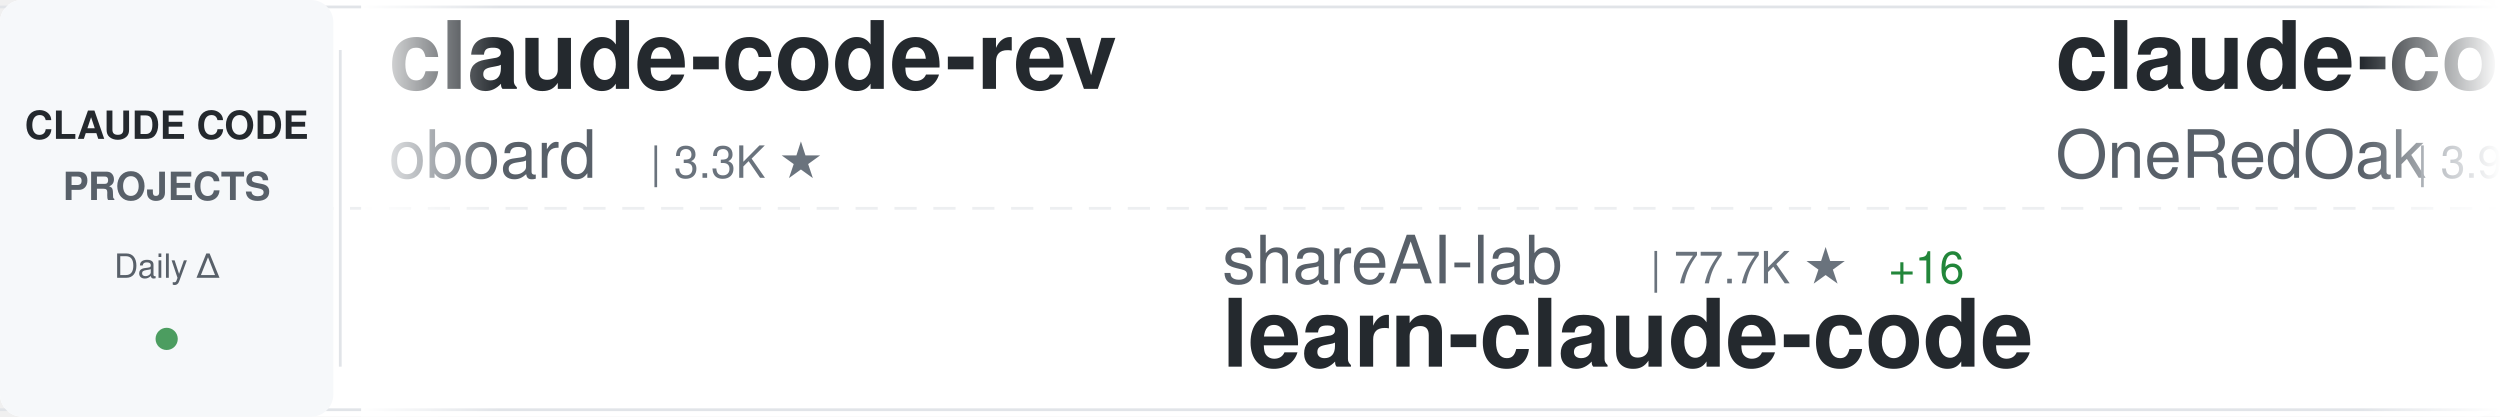
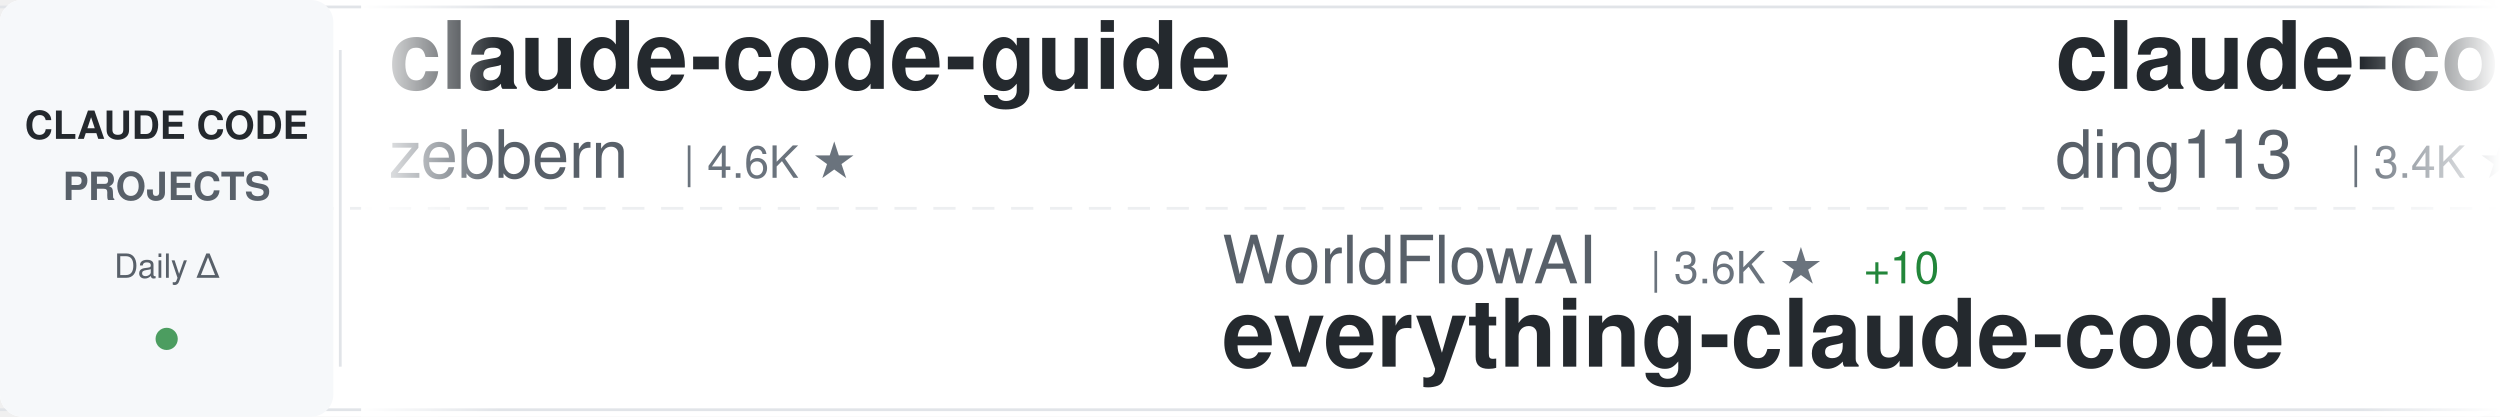
<svg xmlns="http://www.w3.org/2000/svg" width="900" height="150">
  <defs>
    <linearGradient id="awesomeLeftFade" x1="0%" y1="0%" x2="100%" y2="0%">
      <stop offset="0%" style="stop-color:#ffffff;stop-opacity:1" />
      <stop offset="100%" style="stop-color:#ffffff;stop-opacity:0" />
    </linearGradient>
    <linearGradient id="awesomeRightFade" x1="0%" y1="0%" x2="100%" y2="0%">
      <stop offset="0%" style="stop-color:#ffffff;stop-opacity:0" />
      <stop offset="100%" style="stop-color:#ffffff;stop-opacity:1" />
    </linearGradient>
  </defs>
  <rect width="900" height="150" fill="#ffffff" rx="8" />
  <rect x="0" y="2" width="900" height="1" fill="#e1e4e8" />
  <rect x="0" y="147" width="900" height="1" fill="#e1e4e8" />
  <line x1="0" y1="75" x2="900" y2="75" stroke="#e1e4e8" stroke-width="1" stroke-dasharray="8 6" opacity="0.6" />
  <rect x="0" y="0" width="120" height="150" fill="#f6f8fa" rx="8" />
  <text x="60" y="50" font-family="-apple-system, BlinkMacSystemFont, 'Segoe UI', Helvetica, Arial, sans-serif" font-size="14" font-weight="600" fill="#24292e" text-anchor="middle">CLAUDE CODE</text>
  <text x="60" y="72" font-family="-apple-system, BlinkMacSystemFont, 'Segoe UI', Helvetica, Arial, sans-serif" font-size="14" font-weight="600" fill="#586069" text-anchor="middle">PROJECTS</text>
  <text x="60" y="100" font-family="-apple-system, BlinkMacSystemFont, 'Segoe UI', Helvetica, Arial, sans-serif" font-size="12" font-weight="500" fill="#586069" text-anchor="middle">Daily Δ</text>
  <circle cx="60" cy="122" r="4" fill="#22863a" opacity="0.8" />
  <rect x="122" y="18" width="1" height="114" fill="#e1e4e8" />
  <clipPath id="awesomeTickerClip">
    <rect x="130" y="0" width="770" height="150" />
  </clipPath>
  <g clip-path="url(#awesomeTickerClip)">
    <g id="awesomeTickerItems">
      <animateTransform attributeName="transform" attributeType="XML" type="translate" from="0 0" to="-3000 0" dur="54s" repeatCount="indefinite" />
      <g transform="translate(0, 0)">
-         <text x="140" y="32" font-family="-apple-system, BlinkMacSystemFont, 'Segoe UI', Helvetica, Arial, sans-serif" font-size="34" font-weight="600" fill="#24292e">claude-code-rev</text>
-         <text x="140" y="64" font-family="-apple-system, BlinkMacSystemFont, 'Segoe UI', Helvetica, Arial, sans-serif" font-size="24" font-weight="400" fill="#586069">oboard</text>
-         <text x="234" y="64" font-family="-apple-system, BlinkMacSystemFont, 'Segoe UI', Helvetica, Arial, sans-serif" font-size="16" font-weight="500" fill="#6a737d">| 3.3K ★</text>
+         <text x="140" y="32" font-family="-apple-system, BlinkMacSystemFont, 'Segoe UI', Helvetica, Arial, sans-serif" font-size="34" font-weight="600" fill="#24292e">claude-code-guide</text>
+         <text x="140" y="64" font-family="-apple-system, BlinkMacSystemFont, 'Segoe UI', Helvetica, Arial, sans-serif" font-size="24" font-weight="400" fill="#586069">zebbern</text>
+         <text x="246" y="64" font-family="-apple-system, BlinkMacSystemFont, 'Segoe UI', Helvetica, Arial, sans-serif" font-size="16" font-weight="500" fill="#6a737d">| 4.6K ★</text>
      </g>
      <g transform="translate(300, 0)">
-         <text x="140" y="102" font-family="-apple-system, BlinkMacSystemFont, 'Segoe UI', Helvetica, Arial, sans-serif" font-size="24" font-weight="400" fill="#586069">shareAI-lab</text>
-         <text x="294" y="102" font-family="-apple-system, BlinkMacSystemFont, 'Segoe UI', Helvetica, Arial, sans-serif" font-size="16" font-weight="500" fill="#6a737d">| 77.7K ★</text>
-         <text x="380" y="102" font-family="-apple-system, BlinkMacSystemFont, 'Segoe UI', Helvetica, Arial, sans-serif" font-size="16" font-weight="500" fill="#22863a"> +16</text>
-         <text x="140" y="132" font-family="-apple-system, BlinkMacSystemFont, 'Segoe UI', Helvetica, Arial, sans-serif" font-size="34" font-weight="600" fill="#24292e">learn-claude-code</text>
+         <text x="140" y="102" font-family="-apple-system, BlinkMacSystemFont, 'Segoe UI', Helvetica, Arial, sans-serif" font-size="24" font-weight="400" fill="#586069">WorldFlowAI</text>
+         <text x="294" y="102" font-family="-apple-system, BlinkMacSystemFont, 'Segoe UI', Helvetica, Arial, sans-serif" font-size="16" font-weight="500" fill="#6a737d">| 3.6K ★</text>
+         <text x="371" y="102" font-family="-apple-system, BlinkMacSystemFont, 'Segoe UI', Helvetica, Arial, sans-serif" font-size="16" font-weight="500" fill="#22863a"> +10</text>
+         <text x="140" y="132" font-family="-apple-system, BlinkMacSystemFont, 'Segoe UI', Helvetica, Arial, sans-serif" font-size="34" font-weight="600" fill="#24292e">everything-claude-code</text>
      </g>
      <g transform="translate(600, 0)">
-         <text x="140" y="32" font-family="-apple-system, BlinkMacSystemFont, 'Segoe UI', Helvetica, Arial, sans-serif" font-size="34" font-weight="600" fill="#24292e">claude-code-workflows</text>
-         <text x="140" y="64" font-family="-apple-system, BlinkMacSystemFont, 'Segoe UI', Helvetica, Arial, sans-serif" font-size="24" font-weight="400" fill="#586069">OneRedOak</text>
-         <text x="270" y="64" font-family="-apple-system, BlinkMacSystemFont, 'Segoe UI', Helvetica, Arial, sans-serif" font-size="16" font-weight="500" fill="#6a737d">| 3.9K ★</text>
-       </g>
-       <g transform="translate(900, 0)">
-         <text x="140" y="102" font-family="-apple-system, BlinkMacSystemFont, 'Segoe UI', Helvetica, Arial, sans-serif" font-size="24" font-weight="400" fill="#586069">anthropics</text>
-         <text x="282" y="102" font-family="-apple-system, BlinkMacSystemFont, 'Segoe UI', Helvetica, Arial, sans-serif" font-size="16" font-weight="500" fill="#6a737d">| 9.2K ★</text>
-         <text x="359" y="102" font-family="-apple-system, BlinkMacSystemFont, 'Segoe UI', Helvetica, Arial, sans-serif" font-size="16" font-weight="500" fill="#22863a"> +59</text>
-         <text x="140" y="132" font-family="-apple-system, BlinkMacSystemFont, 'Segoe UI', Helvetica, Arial, sans-serif" font-size="34" font-weight="600" fill="#24292e">claude-code-action</text>
-       </g>
-       <g transform="translate(1200, 0)">
-         <text x="140" y="32" font-family="-apple-system, BlinkMacSystemFont, 'Segoe UI', Helvetica, Arial, sans-serif" font-size="34" font-weight="600" fill="#24292e">claude-code-infrastructu...</text>
-         <text x="140" y="64" font-family="-apple-system, BlinkMacSystemFont, 'Segoe UI', Helvetica, Arial, sans-serif" font-size="24" font-weight="400" fill="#586069">diet103</text>
-         <text x="246" y="64" font-family="-apple-system, BlinkMacSystemFont, 'Segoe UI', Helvetica, Arial, sans-serif" font-size="16" font-weight="500" fill="#6a737d">| 10.0K ★</text>
-       </g>
-       <g transform="translate(1500, 0)">
-         <text x="140" y="102" font-family="-apple-system, BlinkMacSystemFont, 'Segoe UI', Helvetica, Arial, sans-serif" font-size="24" font-weight="400" fill="#586069">pedrohcgs</text>
-         <text x="270" y="102" font-family="-apple-system, BlinkMacSystemFont, 'Segoe UI', Helvetica, Arial, sans-serif" font-size="16" font-weight="500" fill="#6a737d">| 1.6K ★</text>
-         <text x="140" y="132" font-family="-apple-system, BlinkMacSystemFont, 'Segoe UI', Helvetica, Arial, sans-serif" font-size="34" font-weight="600" fill="#24292e">claude-code-my-workflow</text>
-       </g>
-       <g transform="translate(1800, 0)">
-         <text x="140" y="32" font-family="-apple-system, BlinkMacSystemFont, 'Segoe UI', Helvetica, Arial, sans-serif" font-size="34" font-weight="600" fill="#24292e">claude-code-router</text>
-         <text x="140" y="64" font-family="-apple-system, BlinkMacSystemFont, 'Segoe UI', Helvetica, Arial, sans-serif" font-size="24" font-weight="400" fill="#586069">musistudio</text>
-         <text x="282" y="64" font-family="-apple-system, BlinkMacSystemFont, 'Segoe UI', Helvetica, Arial, sans-serif" font-size="16" font-weight="500" fill="#6a737d">| 37.4K ★</text>
-         <text x="368" y="64" font-family="-apple-system, BlinkMacSystemFont, 'Segoe UI', Helvetica, Arial, sans-serif" font-size="16" font-weight="500" fill="#22863a"> +6</text>
-       </g>
-       <g transform="translate(2100, 0)">
-         <text x="140" y="102" font-family="-apple-system, BlinkMacSystemFont, 'Segoe UI', Helvetica, Arial, sans-serif" font-size="24" font-weight="400" fill="#586069">SeemSeam</text>
-         <text x="258" y="102" font-family="-apple-system, BlinkMacSystemFont, 'Segoe UI', Helvetica, Arial, sans-serif" font-size="16" font-weight="500" fill="#6a737d">| 3.5K ★</text>
-         <text x="335" y="102" font-family="-apple-system, BlinkMacSystemFont, 'Segoe UI', Helvetica, Arial, sans-serif" font-size="16" font-weight="500" fill="#cb2431"> -3</text>
-         <text x="140" y="132" font-family="-apple-system, BlinkMacSystemFont, 'Segoe UI', Helvetica, Arial, sans-serif" font-size="34" font-weight="600" fill="#24292e">claude_codex_bridge</text>
-       </g>
-       <g transform="translate(2400, 0)">
        <text x="140" y="32" font-family="-apple-system, BlinkMacSystemFont, 'Segoe UI', Helvetica, Arial, sans-serif" font-size="34" font-weight="600" fill="#24292e">claude-code-hub</text>
        <text x="140" y="64" font-family="-apple-system, BlinkMacSystemFont, 'Segoe UI', Helvetica, Arial, sans-serif" font-size="24" font-weight="400" fill="#586069">ding113</text>
        <text x="246" y="64" font-family="-apple-system, BlinkMacSystemFont, 'Segoe UI', Helvetica, Arial, sans-serif" font-size="16" font-weight="500" fill="#6a737d">| 3.4K ★</text>
-         <text x="323" y="64" font-family="-apple-system, BlinkMacSystemFont, 'Segoe UI', Helvetica, Arial, sans-serif" font-size="16" font-weight="500" fill="#cb2431"> -1</text>
+       </g>
+       <g transform="translate(900, 0)">
+         <text x="140" y="102" font-family="-apple-system, BlinkMacSystemFont, 'Segoe UI', Helvetica, Arial, sans-serif" font-size="24" font-weight="400" fill="#586069">huangjia2019</text>
+         <text x="306" y="102" font-family="-apple-system, BlinkMacSystemFont, 'Segoe UI', Helvetica, Arial, sans-serif" font-size="16" font-weight="500" fill="#6a737d">| 1.1K ★</text>
+         <text x="140" y="132" font-family="-apple-system, BlinkMacSystemFont, 'Segoe UI', Helvetica, Arial, sans-serif" font-size="34" font-weight="600" fill="#24292e">claude-code-engineering</text>
+       </g>
+       <g transform="translate(1200, 0)">
+         <text x="140" y="32" font-family="-apple-system, BlinkMacSystemFont, 'Segoe UI', Helvetica, Arial, sans-serif" font-size="34" font-weight="600" fill="#24292e">claude-code-from-source</text>
+         <text x="140" y="64" font-family="-apple-system, BlinkMacSystemFont, 'Segoe UI', Helvetica, Arial, sans-serif" font-size="24" font-weight="400" fill="#586069">alejandrobalderas</text>
+         <text x="366" y="64" font-family="-apple-system, BlinkMacSystemFont, 'Segoe UI', Helvetica, Arial, sans-serif" font-size="16" font-weight="500" fill="#6a737d">| 2.9K ★</text>
+       </g>
+       <g transform="translate(1500, 0)">
+         <text x="140" y="102" font-family="-apple-system, BlinkMacSystemFont, 'Segoe UI', Helvetica, Arial, sans-serif" font-size="24" font-weight="400" fill="#586069">wanshuiyin</text>
+         <text x="282" y="102" font-family="-apple-system, BlinkMacSystemFont, 'Segoe UI', Helvetica, Arial, sans-serif" font-size="16" font-weight="500" fill="#6a737d">| 16.7K ★</text>
+         <text x="368" y="102" font-family="-apple-system, BlinkMacSystemFont, 'Segoe UI', Helvetica, Arial, sans-serif" font-size="16" font-weight="500" fill="#22863a"> +9</text>
+         <text x="140" y="132" font-family="-apple-system, BlinkMacSystemFont, 'Segoe UI', Helvetica, Arial, sans-serif" font-size="34" font-weight="600" fill="#24292e">Auto-claude-code-researc...</text>
+       </g>
+       <g transform="translate(1800, 0)">
+         <text x="140" y="32" font-family="-apple-system, BlinkMacSystemFont, 'Segoe UI', Helvetica, Arial, sans-serif" font-size="34" font-weight="600" fill="#24292e">ralph-claude-code</text>
+         <text x="140" y="64" font-family="-apple-system, BlinkMacSystemFont, 'Segoe UI', Helvetica, Arial, sans-serif" font-size="24" font-weight="400" fill="#586069">frankbria</text>
+         <text x="270" y="64" font-family="-apple-system, BlinkMacSystemFont, 'Segoe UI', Helvetica, Arial, sans-serif" font-size="16" font-weight="500" fill="#6a737d">| 9.6K ★</text>
+       </g>
+       <g transform="translate(2100, 0)">
+         <text x="140" y="102" font-family="-apple-system, BlinkMacSystemFont, 'Segoe UI', Helvetica, Arial, sans-serif" font-size="24" font-weight="400" fill="#586069">kodu-ai</text>
+         <text x="246" y="102" font-family="-apple-system, BlinkMacSystemFont, 'Segoe UI', Helvetica, Arial, sans-serif" font-size="16" font-weight="500" fill="#6a737d">| 5.2K ★</text>
+         <text x="140" y="132" font-family="-apple-system, BlinkMacSystemFont, 'Segoe UI', Helvetica, Arial, sans-serif" font-size="34" font-weight="600" fill="#24292e">claude-coder</text>
+       </g>
+       <g transform="translate(2400, 0)">
+         <text x="140" y="32" font-family="-apple-system, BlinkMacSystemFont, 'Segoe UI', Helvetica, Arial, sans-serif" font-size="34" font-weight="600" fill="#24292e">collection-claude-code-s...</text>
+         <text x="140" y="64" font-family="-apple-system, BlinkMacSystemFont, 'Segoe UI', Helvetica, Arial, sans-serif" font-size="24" font-weight="400" fill="#586069">chauncygu</text>
+         <text x="270" y="64" font-family="-apple-system, BlinkMacSystemFont, 'Segoe UI', Helvetica, Arial, sans-serif" font-size="16" font-weight="500" fill="#6a737d">| 2.8K ★</text>
      </g>
      <g transform="translate(2700, 0)">
-         <text x="140" y="102" font-family="-apple-system, BlinkMacSystemFont, 'Segoe UI', Helvetica, Arial, sans-serif" font-size="24" font-weight="400" fill="#586069">huangserva</text>
-         <text x="282" y="102" font-family="-apple-system, BlinkMacSystemFont, 'Segoe UI', Helvetica, Arial, sans-serif" font-size="16" font-weight="500" fill="#6a737d">| 631 ★</text>
-         <text x="140" y="132" font-family="-apple-system, BlinkMacSystemFont, 'Segoe UI', Helvetica, Arial, sans-serif" font-size="34" font-weight="600" fill="#24292e">claude-code-cli</text>
+         <text x="140" y="102" font-family="-apple-system, BlinkMacSystemFont, 'Segoe UI', Helvetica, Arial, sans-serif" font-size="24" font-weight="400" fill="#586069">repowise-dev</text>
+         <text x="306" y="102" font-family="-apple-system, BlinkMacSystemFont, 'Segoe UI', Helvetica, Arial, sans-serif" font-size="16" font-weight="500" fill="#6a737d">| 1.2K ★</text>
+         <text x="383" y="102" font-family="-apple-system, BlinkMacSystemFont, 'Segoe UI', Helvetica, Arial, sans-serif" font-size="16" font-weight="500" fill="#22863a"> +1</text>
+         <text x="140" y="132" font-family="-apple-system, BlinkMacSystemFont, 'Segoe UI', Helvetica, Arial, sans-serif" font-size="34" font-weight="600" fill="#24292e">claude-code-prompts</text>
      </g>
      <g transform="translate(3000, 0)">
-         <text x="140" y="32" font-family="-apple-system, BlinkMacSystemFont, 'Segoe UI', Helvetica, Arial, sans-serif" font-size="34" font-weight="600" fill="#24292e">claude-code-rev</text>
-         <text x="140" y="64" font-family="-apple-system, BlinkMacSystemFont, 'Segoe UI', Helvetica, Arial, sans-serif" font-size="24" font-weight="400" fill="#586069">oboard</text>
-         <text x="234" y="64" font-family="-apple-system, BlinkMacSystemFont, 'Segoe UI', Helvetica, Arial, sans-serif" font-size="16" font-weight="500" fill="#6a737d">| 3.3K ★</text>
+         <text x="140" y="32" font-family="-apple-system, BlinkMacSystemFont, 'Segoe UI', Helvetica, Arial, sans-serif" font-size="34" font-weight="600" fill="#24292e">claude-code-guide</text>
+         <text x="140" y="64" font-family="-apple-system, BlinkMacSystemFont, 'Segoe UI', Helvetica, Arial, sans-serif" font-size="24" font-weight="400" fill="#586069">zebbern</text>
+         <text x="246" y="64" font-family="-apple-system, BlinkMacSystemFont, 'Segoe UI', Helvetica, Arial, sans-serif" font-size="16" font-weight="500" fill="#6a737d">| 4.6K ★</text>
      </g>
      <g transform="translate(3300, 0)">
-         <text x="140" y="102" font-family="-apple-system, BlinkMacSystemFont, 'Segoe UI', Helvetica, Arial, sans-serif" font-size="24" font-weight="400" fill="#586069">shareAI-lab</text>
-         <text x="294" y="102" font-family="-apple-system, BlinkMacSystemFont, 'Segoe UI', Helvetica, Arial, sans-serif" font-size="16" font-weight="500" fill="#6a737d">| 77.7K ★</text>
-         <text x="380" y="102" font-family="-apple-system, BlinkMacSystemFont, 'Segoe UI', Helvetica, Arial, sans-serif" font-size="16" font-weight="500" fill="#22863a"> +16</text>
-         <text x="140" y="132" font-family="-apple-system, BlinkMacSystemFont, 'Segoe UI', Helvetica, Arial, sans-serif" font-size="34" font-weight="600" fill="#24292e">learn-claude-code</text>
+         <text x="140" y="102" font-family="-apple-system, BlinkMacSystemFont, 'Segoe UI', Helvetica, Arial, sans-serif" font-size="24" font-weight="400" fill="#586069">WorldFlowAI</text>
+         <text x="294" y="102" font-family="-apple-system, BlinkMacSystemFont, 'Segoe UI', Helvetica, Arial, sans-serif" font-size="16" font-weight="500" fill="#6a737d">| 3.6K ★</text>
+         <text x="371" y="102" font-family="-apple-system, BlinkMacSystemFont, 'Segoe UI', Helvetica, Arial, sans-serif" font-size="16" font-weight="500" fill="#22863a"> +10</text>
+         <text x="140" y="132" font-family="-apple-system, BlinkMacSystemFont, 'Segoe UI', Helvetica, Arial, sans-serif" font-size="34" font-weight="600" fill="#24292e">everything-claude-code</text>
      </g>
      <g transform="translate(3600, 0)">
-         <text x="140" y="32" font-family="-apple-system, BlinkMacSystemFont, 'Segoe UI', Helvetica, Arial, sans-serif" font-size="34" font-weight="600" fill="#24292e">claude-code-workflows</text>
-         <text x="140" y="64" font-family="-apple-system, BlinkMacSystemFont, 'Segoe UI', Helvetica, Arial, sans-serif" font-size="24" font-weight="400" fill="#586069">OneRedOak</text>
-         <text x="270" y="64" font-family="-apple-system, BlinkMacSystemFont, 'Segoe UI', Helvetica, Arial, sans-serif" font-size="16" font-weight="500" fill="#6a737d">| 3.9K ★</text>
+         <text x="140" y="32" font-family="-apple-system, BlinkMacSystemFont, 'Segoe UI', Helvetica, Arial, sans-serif" font-size="34" font-weight="600" fill="#24292e">claude-code-hub</text>
+         <text x="140" y="64" font-family="-apple-system, BlinkMacSystemFont, 'Segoe UI', Helvetica, Arial, sans-serif" font-size="24" font-weight="400" fill="#586069">ding113</text>
+         <text x="246" y="64" font-family="-apple-system, BlinkMacSystemFont, 'Segoe UI', Helvetica, Arial, sans-serif" font-size="16" font-weight="500" fill="#6a737d">| 3.4K ★</text>
      </g>
      <g transform="translate(3900, 0)">
-         <text x="140" y="102" font-family="-apple-system, BlinkMacSystemFont, 'Segoe UI', Helvetica, Arial, sans-serif" font-size="24" font-weight="400" fill="#586069">anthropics</text>
-         <text x="282" y="102" font-family="-apple-system, BlinkMacSystemFont, 'Segoe UI', Helvetica, Arial, sans-serif" font-size="16" font-weight="500" fill="#6a737d">| 9.2K ★</text>
-         <text x="359" y="102" font-family="-apple-system, BlinkMacSystemFont, 'Segoe UI', Helvetica, Arial, sans-serif" font-size="16" font-weight="500" fill="#22863a"> +59</text>
-         <text x="140" y="132" font-family="-apple-system, BlinkMacSystemFont, 'Segoe UI', Helvetica, Arial, sans-serif" font-size="34" font-weight="600" fill="#24292e">claude-code-action</text>
+         <text x="140" y="102" font-family="-apple-system, BlinkMacSystemFont, 'Segoe UI', Helvetica, Arial, sans-serif" font-size="24" font-weight="400" fill="#586069">huangjia2019</text>
+         <text x="306" y="102" font-family="-apple-system, BlinkMacSystemFont, 'Segoe UI', Helvetica, Arial, sans-serif" font-size="16" font-weight="500" fill="#6a737d">| 1.1K ★</text>
+         <text x="140" y="132" font-family="-apple-system, BlinkMacSystemFont, 'Segoe UI', Helvetica, Arial, sans-serif" font-size="34" font-weight="600" fill="#24292e">claude-code-engineering</text>
      </g>
    </g>
  </g>
  <rect x="130" y="0" width="50" height="150" fill="url(#awesomeLeftFade)" />
  <rect x="850" y="0" width="50" height="150" fill="url(#awesomeRightFade)" />
</svg>
